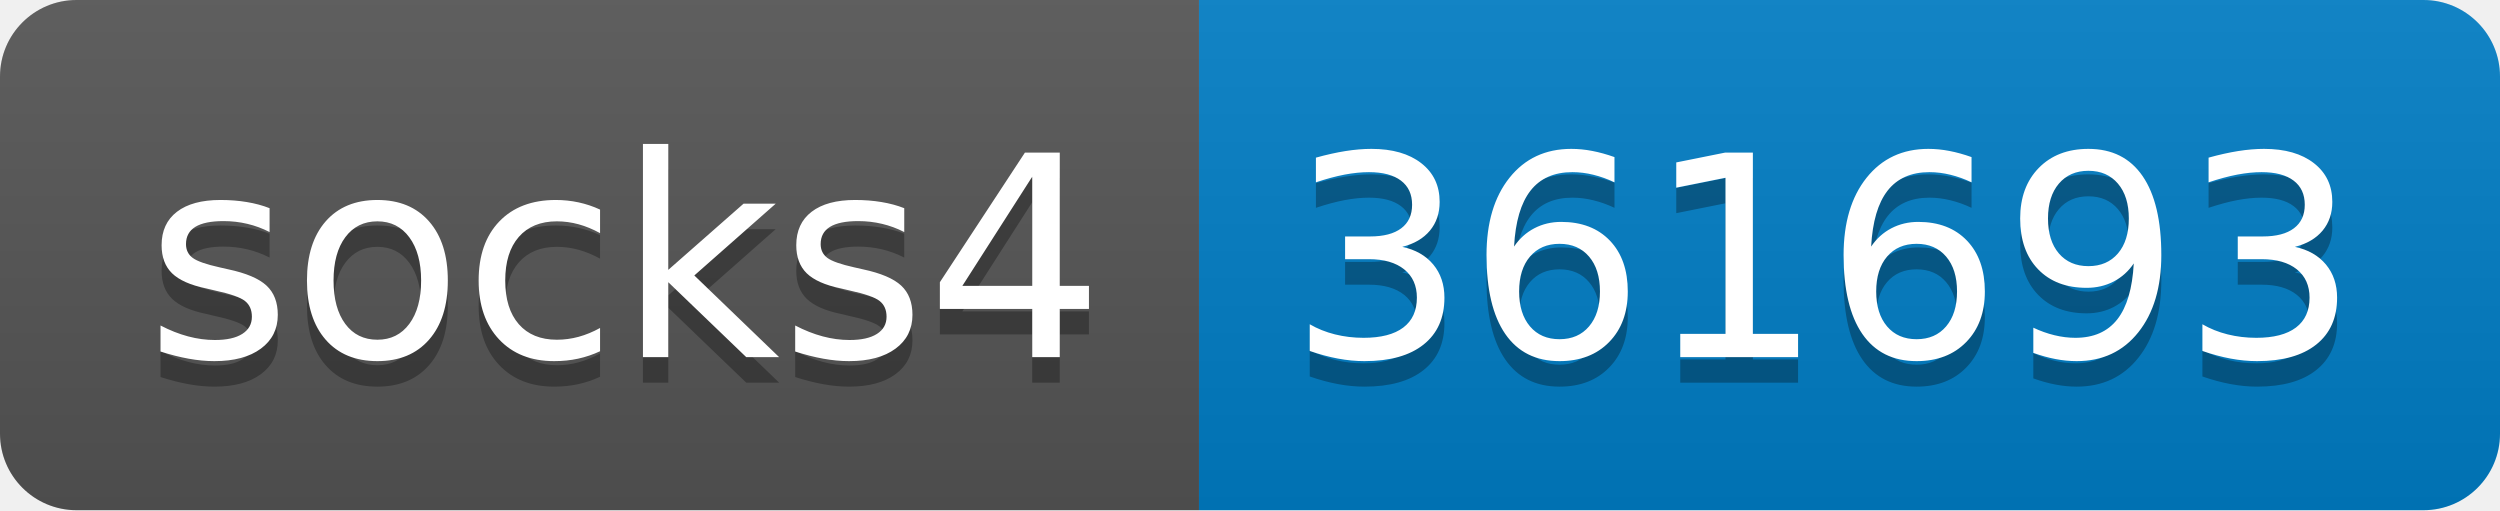
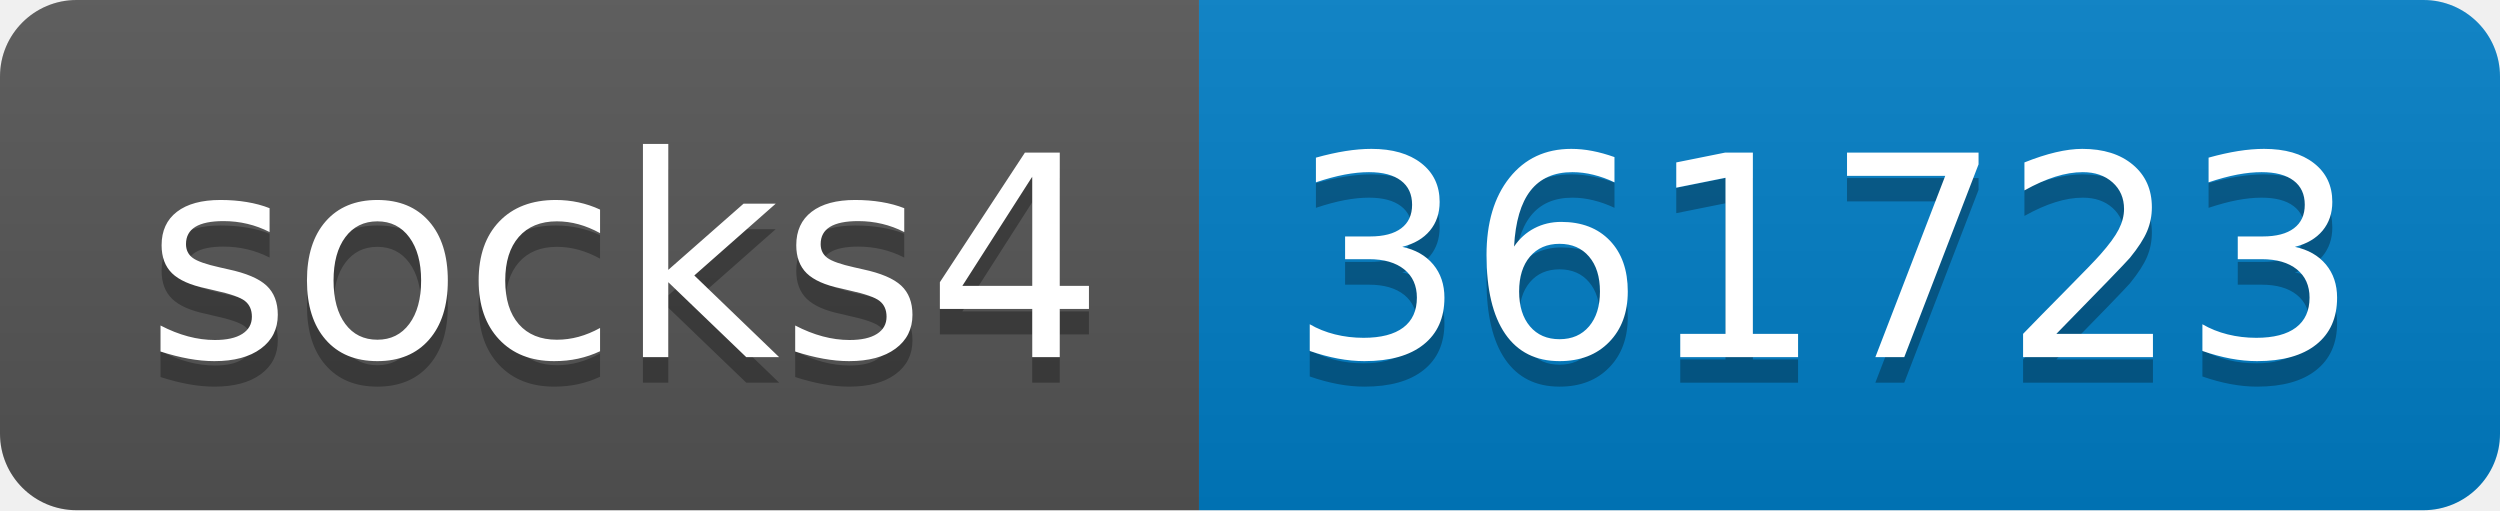
- <svg xmlns="http://www.w3.org/2000/svg" width="98" height="20" role="img" aria-label="socks4: 361693">
+ <svg xmlns="http://www.w3.org/2000/svg" width="98" height="20" role="img" aria-label="socks4: 361723">
  <linearGradient id="s" x2="0" y2="100%">
    <stop offset="0" stop-color="#bbb" stop-opacity=".1" />
    <stop offset="1" stop-opacity=".1" />
  </linearGradient>
  <clipPath id="r">
    <rect width="98" height="20" rx="3" fill="#fff" />
  </clipPath>
  <g clip-path="url(#r)">
    <rect width="47" height="20" fill="#555" />
    <rect x="47" width="51" height="20" fill="#007ec6" />
    <rect width="98" height="20" fill="url(#s)" />
  </g>
  <g fill="#fff" text-anchor="middle" font-family="Verdana,Geneva,DejaVu Sans,sans-serif" text-rendering="geometricPrecision" font-size="110">
    <text aria-hidden="true" x="245" y="150" fill="#010101" fill-opacity=".3" transform="scale(.1)" textLength="370">socks4</text>
    <text x="245" y="140" transform="scale(.1)" fill="#fff" textLength="370">socks4</text>
-     <text aria-hidden="true" x="715" y="150" fill="#010101" fill-opacity=".3" transform="scale(.1)" textLength="410">361693</text>
-     <text x="715" y="140" transform="scale(.1)" fill="#fff" textLength="410">361693</text>
+     <text aria-hidden="true" x="715" y="150" fill="#010101" fill-opacity=".3" transform="scale(.1)" textLength="410">361723</text>
+     <text x="715" y="140" transform="scale(.1)" fill="#fff" textLength="410">361723</text>
  </g>
</svg>
